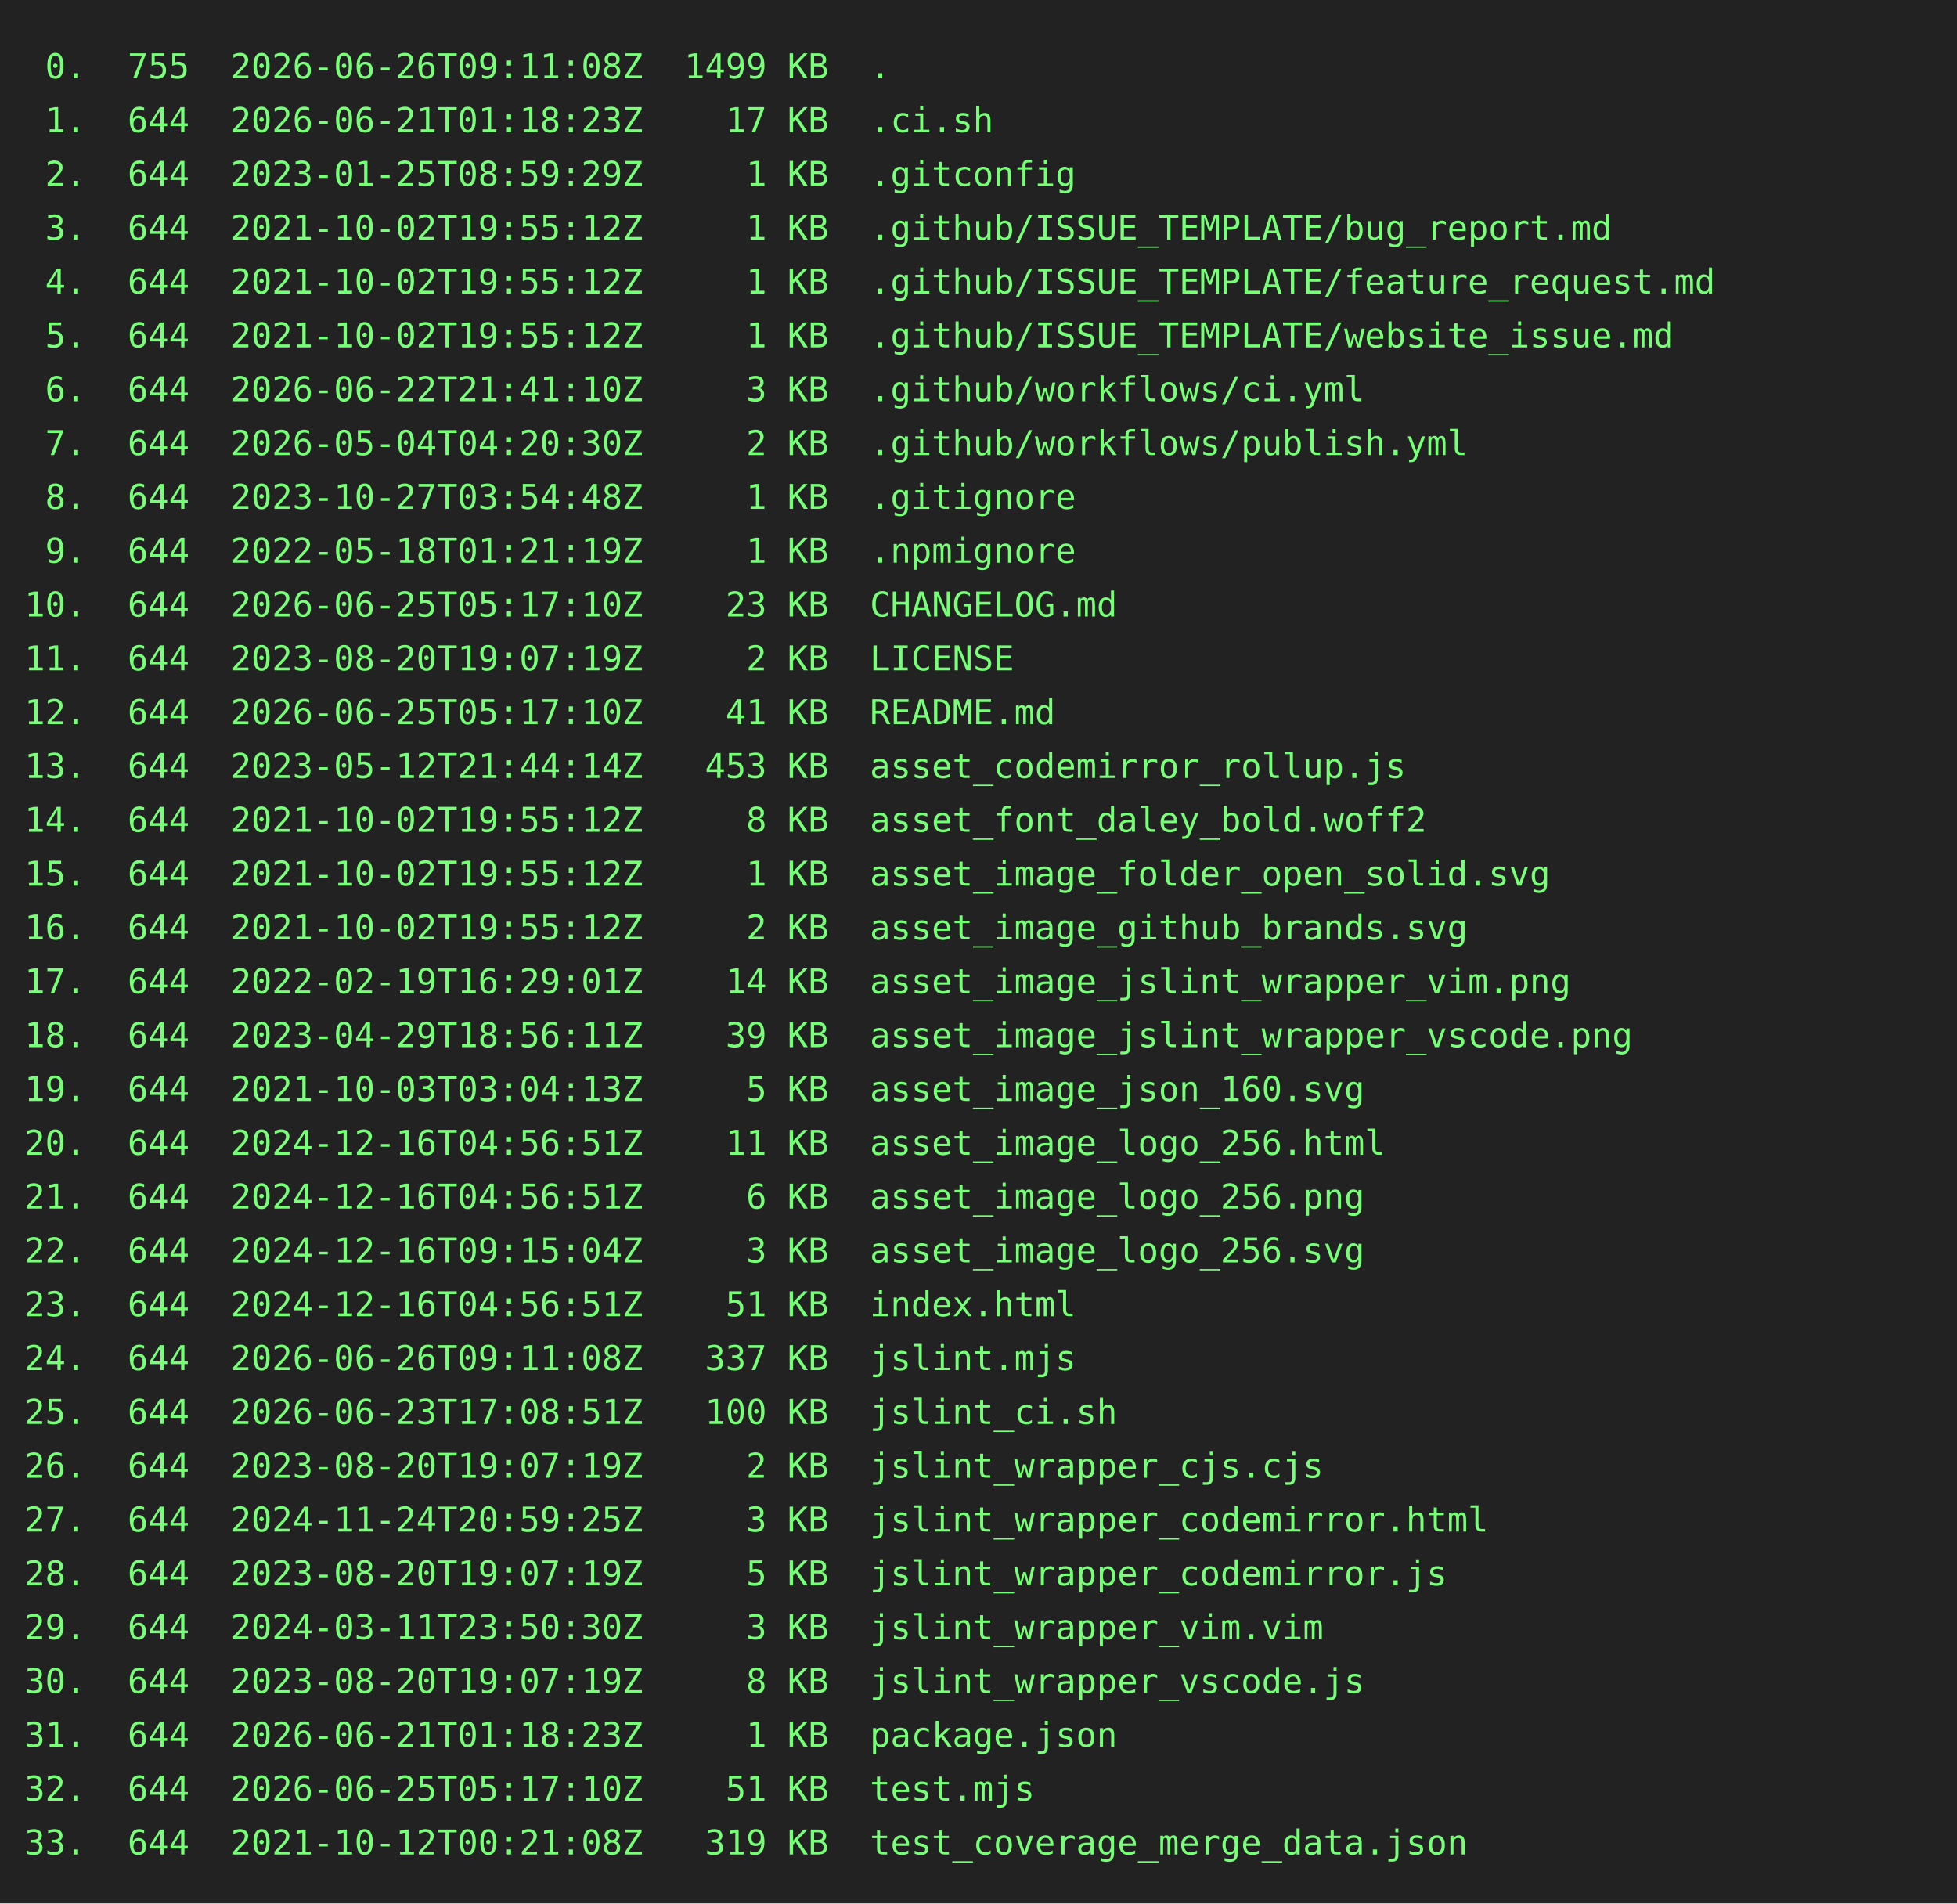
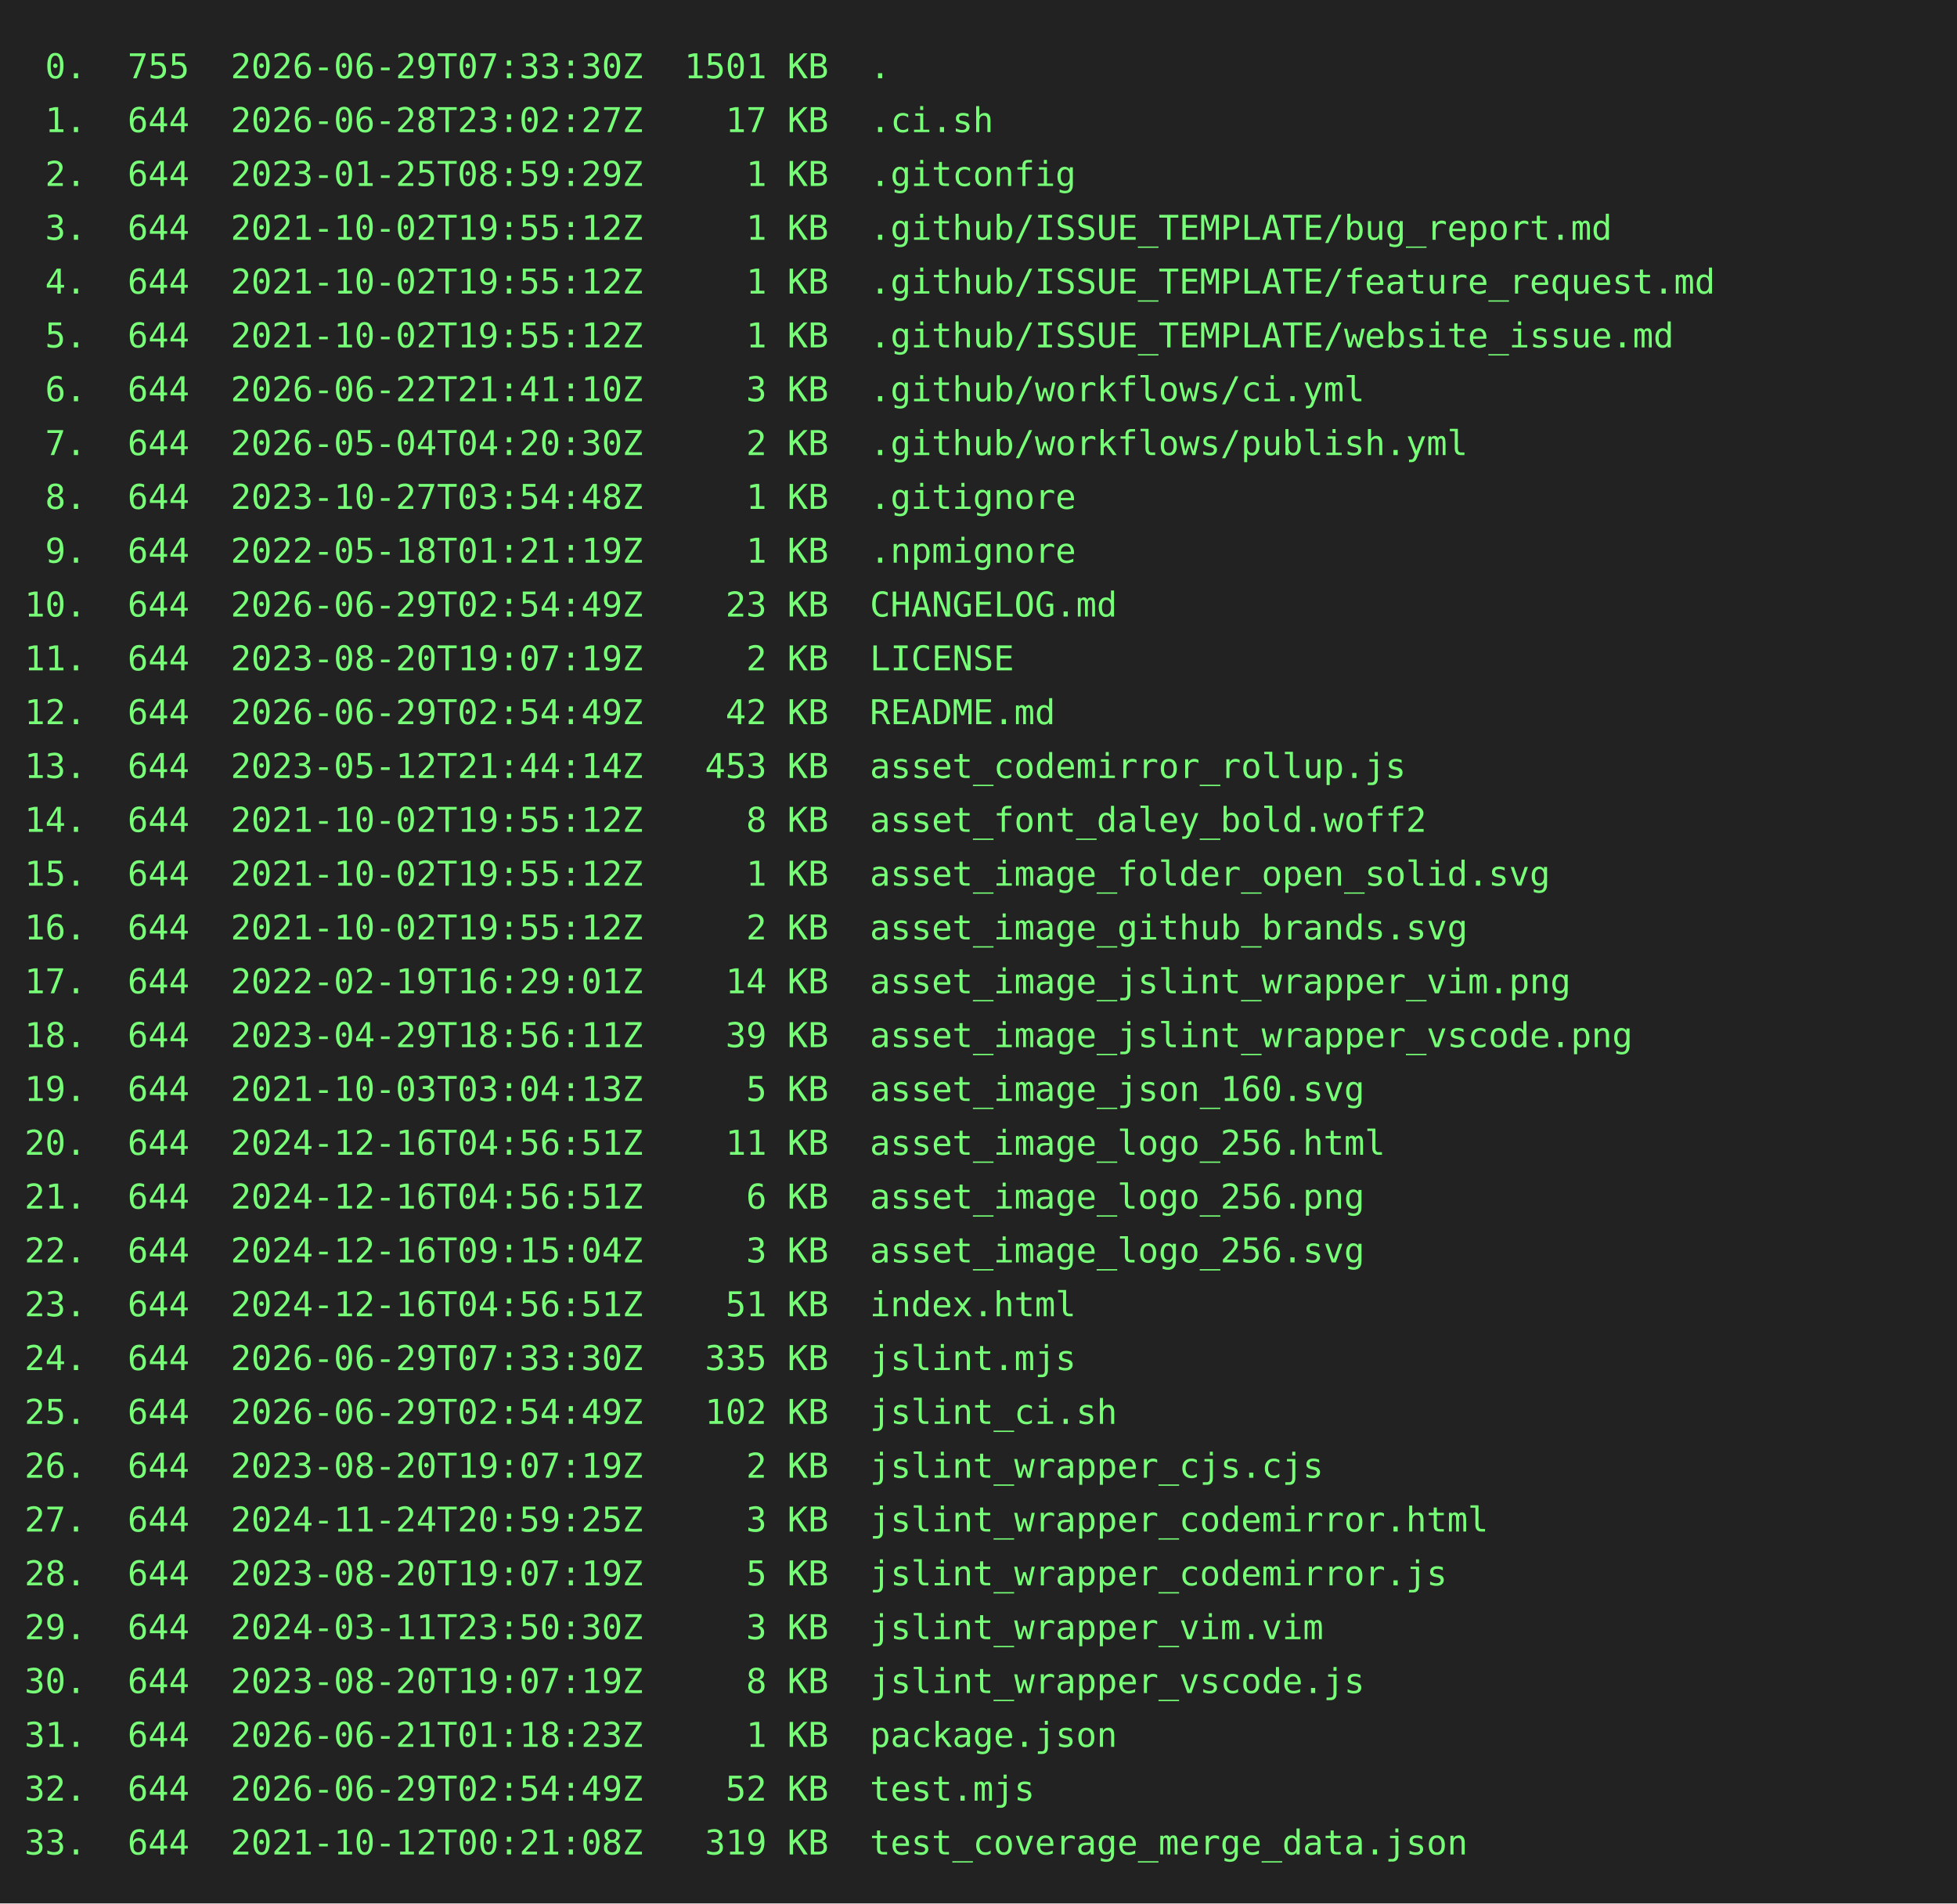
<svg xmlns="http://www.w3.org/2000/svg" height="778" width="800">
  <rect height="778" fill="#222" width="800" />
  <text fill="#7f7" font-family="consolas, menlo, monospace" font-size="14" xml:space="preserve">
-     <tspan lengthAdjust="spacingAndGlyphs" textLength="768" x="10" y="32"> 0.  755  2026-06-26T09:11:08Z  1499 KB  .                                                       </tspan>
-     <tspan lengthAdjust="spacingAndGlyphs" textLength="768" x="10" y="54"> 1.  644  2026-06-21T01:18:23Z    17 KB  .ci.sh                                                  </tspan>
+     <tspan lengthAdjust="spacingAndGlyphs" textLength="768" x="10" y="32"> 0.  755  2026-06-29T07:33:30Z  1501 KB  .                                                       </tspan>
+     <tspan lengthAdjust="spacingAndGlyphs" textLength="768" x="10" y="54"> 1.  644  2026-06-28T23:02:27Z    17 KB  .ci.sh                                                  </tspan>
    <tspan lengthAdjust="spacingAndGlyphs" textLength="768" x="10" y="76"> 2.  644  2023-01-25T08:59:29Z     1 KB  .gitconfig                                              </tspan>
    <tspan lengthAdjust="spacingAndGlyphs" textLength="768" x="10" y="98"> 3.  644  2021-10-02T19:55:12Z     1 KB  .github/ISSUE_TEMPLATE/bug_report.md                    </tspan>
    <tspan lengthAdjust="spacingAndGlyphs" textLength="768" x="10" y="120"> 4.  644  2021-10-02T19:55:12Z     1 KB  .github/ISSUE_TEMPLATE/feature_request.md               </tspan>
    <tspan lengthAdjust="spacingAndGlyphs" textLength="768" x="10" y="142"> 5.  644  2021-10-02T19:55:12Z     1 KB  .github/ISSUE_TEMPLATE/website_issue.md                 </tspan>
    <tspan lengthAdjust="spacingAndGlyphs" textLength="768" x="10" y="164"> 6.  644  2026-06-22T21:41:10Z     3 KB  .github/workflows/ci.yml                                </tspan>
    <tspan lengthAdjust="spacingAndGlyphs" textLength="768" x="10" y="186"> 7.  644  2026-05-04T04:20:30Z     2 KB  .github/workflows/publish.yml                           </tspan>
    <tspan lengthAdjust="spacingAndGlyphs" textLength="768" x="10" y="208"> 8.  644  2023-10-27T03:54:48Z     1 KB  .gitignore                                              </tspan>
    <tspan lengthAdjust="spacingAndGlyphs" textLength="768" x="10" y="230"> 9.  644  2022-05-18T01:21:19Z     1 KB  .npmignore                                              </tspan>
-     <tspan lengthAdjust="spacingAndGlyphs" textLength="768" x="10" y="252">10.  644  2026-06-25T05:17:10Z    23 KB  CHANGELOG.md                                            </tspan>
+     <tspan lengthAdjust="spacingAndGlyphs" textLength="768" x="10" y="252">10.  644  2026-06-29T02:54:49Z    23 KB  CHANGELOG.md                                            </tspan>
    <tspan lengthAdjust="spacingAndGlyphs" textLength="768" x="10" y="274">11.  644  2023-08-20T19:07:19Z     2 KB  LICENSE                                                 </tspan>
-     <tspan lengthAdjust="spacingAndGlyphs" textLength="768" x="10" y="296">12.  644  2026-06-25T05:17:10Z    41 KB  README.md                                               </tspan>
+     <tspan lengthAdjust="spacingAndGlyphs" textLength="768" x="10" y="296">12.  644  2026-06-29T02:54:49Z    42 KB  README.md                                               </tspan>
    <tspan lengthAdjust="spacingAndGlyphs" textLength="768" x="10" y="318">13.  644  2023-05-12T21:44:14Z   453 KB  asset_codemirror_rollup.js                              </tspan>
    <tspan lengthAdjust="spacingAndGlyphs" textLength="768" x="10" y="340">14.  644  2021-10-02T19:55:12Z     8 KB  asset_font_daley_bold.woff2                             </tspan>
    <tspan lengthAdjust="spacingAndGlyphs" textLength="768" x="10" y="362">15.  644  2021-10-02T19:55:12Z     1 KB  asset_image_folder_open_solid.svg                       </tspan>
    <tspan lengthAdjust="spacingAndGlyphs" textLength="768" x="10" y="384">16.  644  2021-10-02T19:55:12Z     2 KB  asset_image_github_brands.svg                           </tspan>
    <tspan lengthAdjust="spacingAndGlyphs" textLength="768" x="10" y="406">17.  644  2022-02-19T16:29:01Z    14 KB  asset_image_jslint_wrapper_vim.png                      </tspan>
    <tspan lengthAdjust="spacingAndGlyphs" textLength="768" x="10" y="428">18.  644  2023-04-29T18:56:11Z    39 KB  asset_image_jslint_wrapper_vscode.png                   </tspan>
    <tspan lengthAdjust="spacingAndGlyphs" textLength="768" x="10" y="450">19.  644  2021-10-03T03:04:13Z     5 KB  asset_image_json_160.svg                                </tspan>
    <tspan lengthAdjust="spacingAndGlyphs" textLength="768" x="10" y="472">20.  644  2024-12-16T04:56:51Z    11 KB  asset_image_logo_256.html                               </tspan>
    <tspan lengthAdjust="spacingAndGlyphs" textLength="768" x="10" y="494">21.  644  2024-12-16T04:56:51Z     6 KB  asset_image_logo_256.png                                </tspan>
    <tspan lengthAdjust="spacingAndGlyphs" textLength="768" x="10" y="516">22.  644  2024-12-16T09:15:04Z     3 KB  asset_image_logo_256.svg                                </tspan>
    <tspan lengthAdjust="spacingAndGlyphs" textLength="768" x="10" y="538">23.  644  2024-12-16T04:56:51Z    51 KB  index.html                                              </tspan>
-     <tspan lengthAdjust="spacingAndGlyphs" textLength="768" x="10" y="560">24.  644  2026-06-26T09:11:08Z   337 KB  jslint.mjs                                              </tspan>
-     <tspan lengthAdjust="spacingAndGlyphs" textLength="768" x="10" y="582">25.  644  2026-06-23T17:08:51Z   100 KB  jslint_ci.sh                                            </tspan>
+     <tspan lengthAdjust="spacingAndGlyphs" textLength="768" x="10" y="560">24.  644  2026-06-29T07:33:30Z   335 KB  jslint.mjs                                              </tspan>
+     <tspan lengthAdjust="spacingAndGlyphs" textLength="768" x="10" y="582">25.  644  2026-06-29T02:54:49Z   102 KB  jslint_ci.sh                                            </tspan>
    <tspan lengthAdjust="spacingAndGlyphs" textLength="768" x="10" y="604">26.  644  2023-08-20T19:07:19Z     2 KB  jslint_wrapper_cjs.cjs                                  </tspan>
    <tspan lengthAdjust="spacingAndGlyphs" textLength="768" x="10" y="626">27.  644  2024-11-24T20:59:25Z     3 KB  jslint_wrapper_codemirror.html                          </tspan>
    <tspan lengthAdjust="spacingAndGlyphs" textLength="768" x="10" y="648">28.  644  2023-08-20T19:07:19Z     5 KB  jslint_wrapper_codemirror.js                            </tspan>
    <tspan lengthAdjust="spacingAndGlyphs" textLength="768" x="10" y="670">29.  644  2024-03-11T23:50:30Z     3 KB  jslint_wrapper_vim.vim                                  </tspan>
    <tspan lengthAdjust="spacingAndGlyphs" textLength="768" x="10" y="692">30.  644  2023-08-20T19:07:19Z     8 KB  jslint_wrapper_vscode.js                                </tspan>
    <tspan lengthAdjust="spacingAndGlyphs" textLength="768" x="10" y="714">31.  644  2026-06-21T01:18:23Z     1 KB  package.json                                            </tspan>
-     <tspan lengthAdjust="spacingAndGlyphs" textLength="768" x="10" y="736">32.  644  2026-06-25T05:17:10Z    51 KB  test.mjs                                                </tspan>
+     <tspan lengthAdjust="spacingAndGlyphs" textLength="768" x="10" y="736">32.  644  2026-06-29T02:54:49Z    52 KB  test.mjs                                                </tspan>
    <tspan lengthAdjust="spacingAndGlyphs" textLength="768" x="10" y="758">33.  644  2021-10-12T00:21:08Z   319 KB  test_coverage_merge_data.json                           </tspan>
  </text>
</svg>
